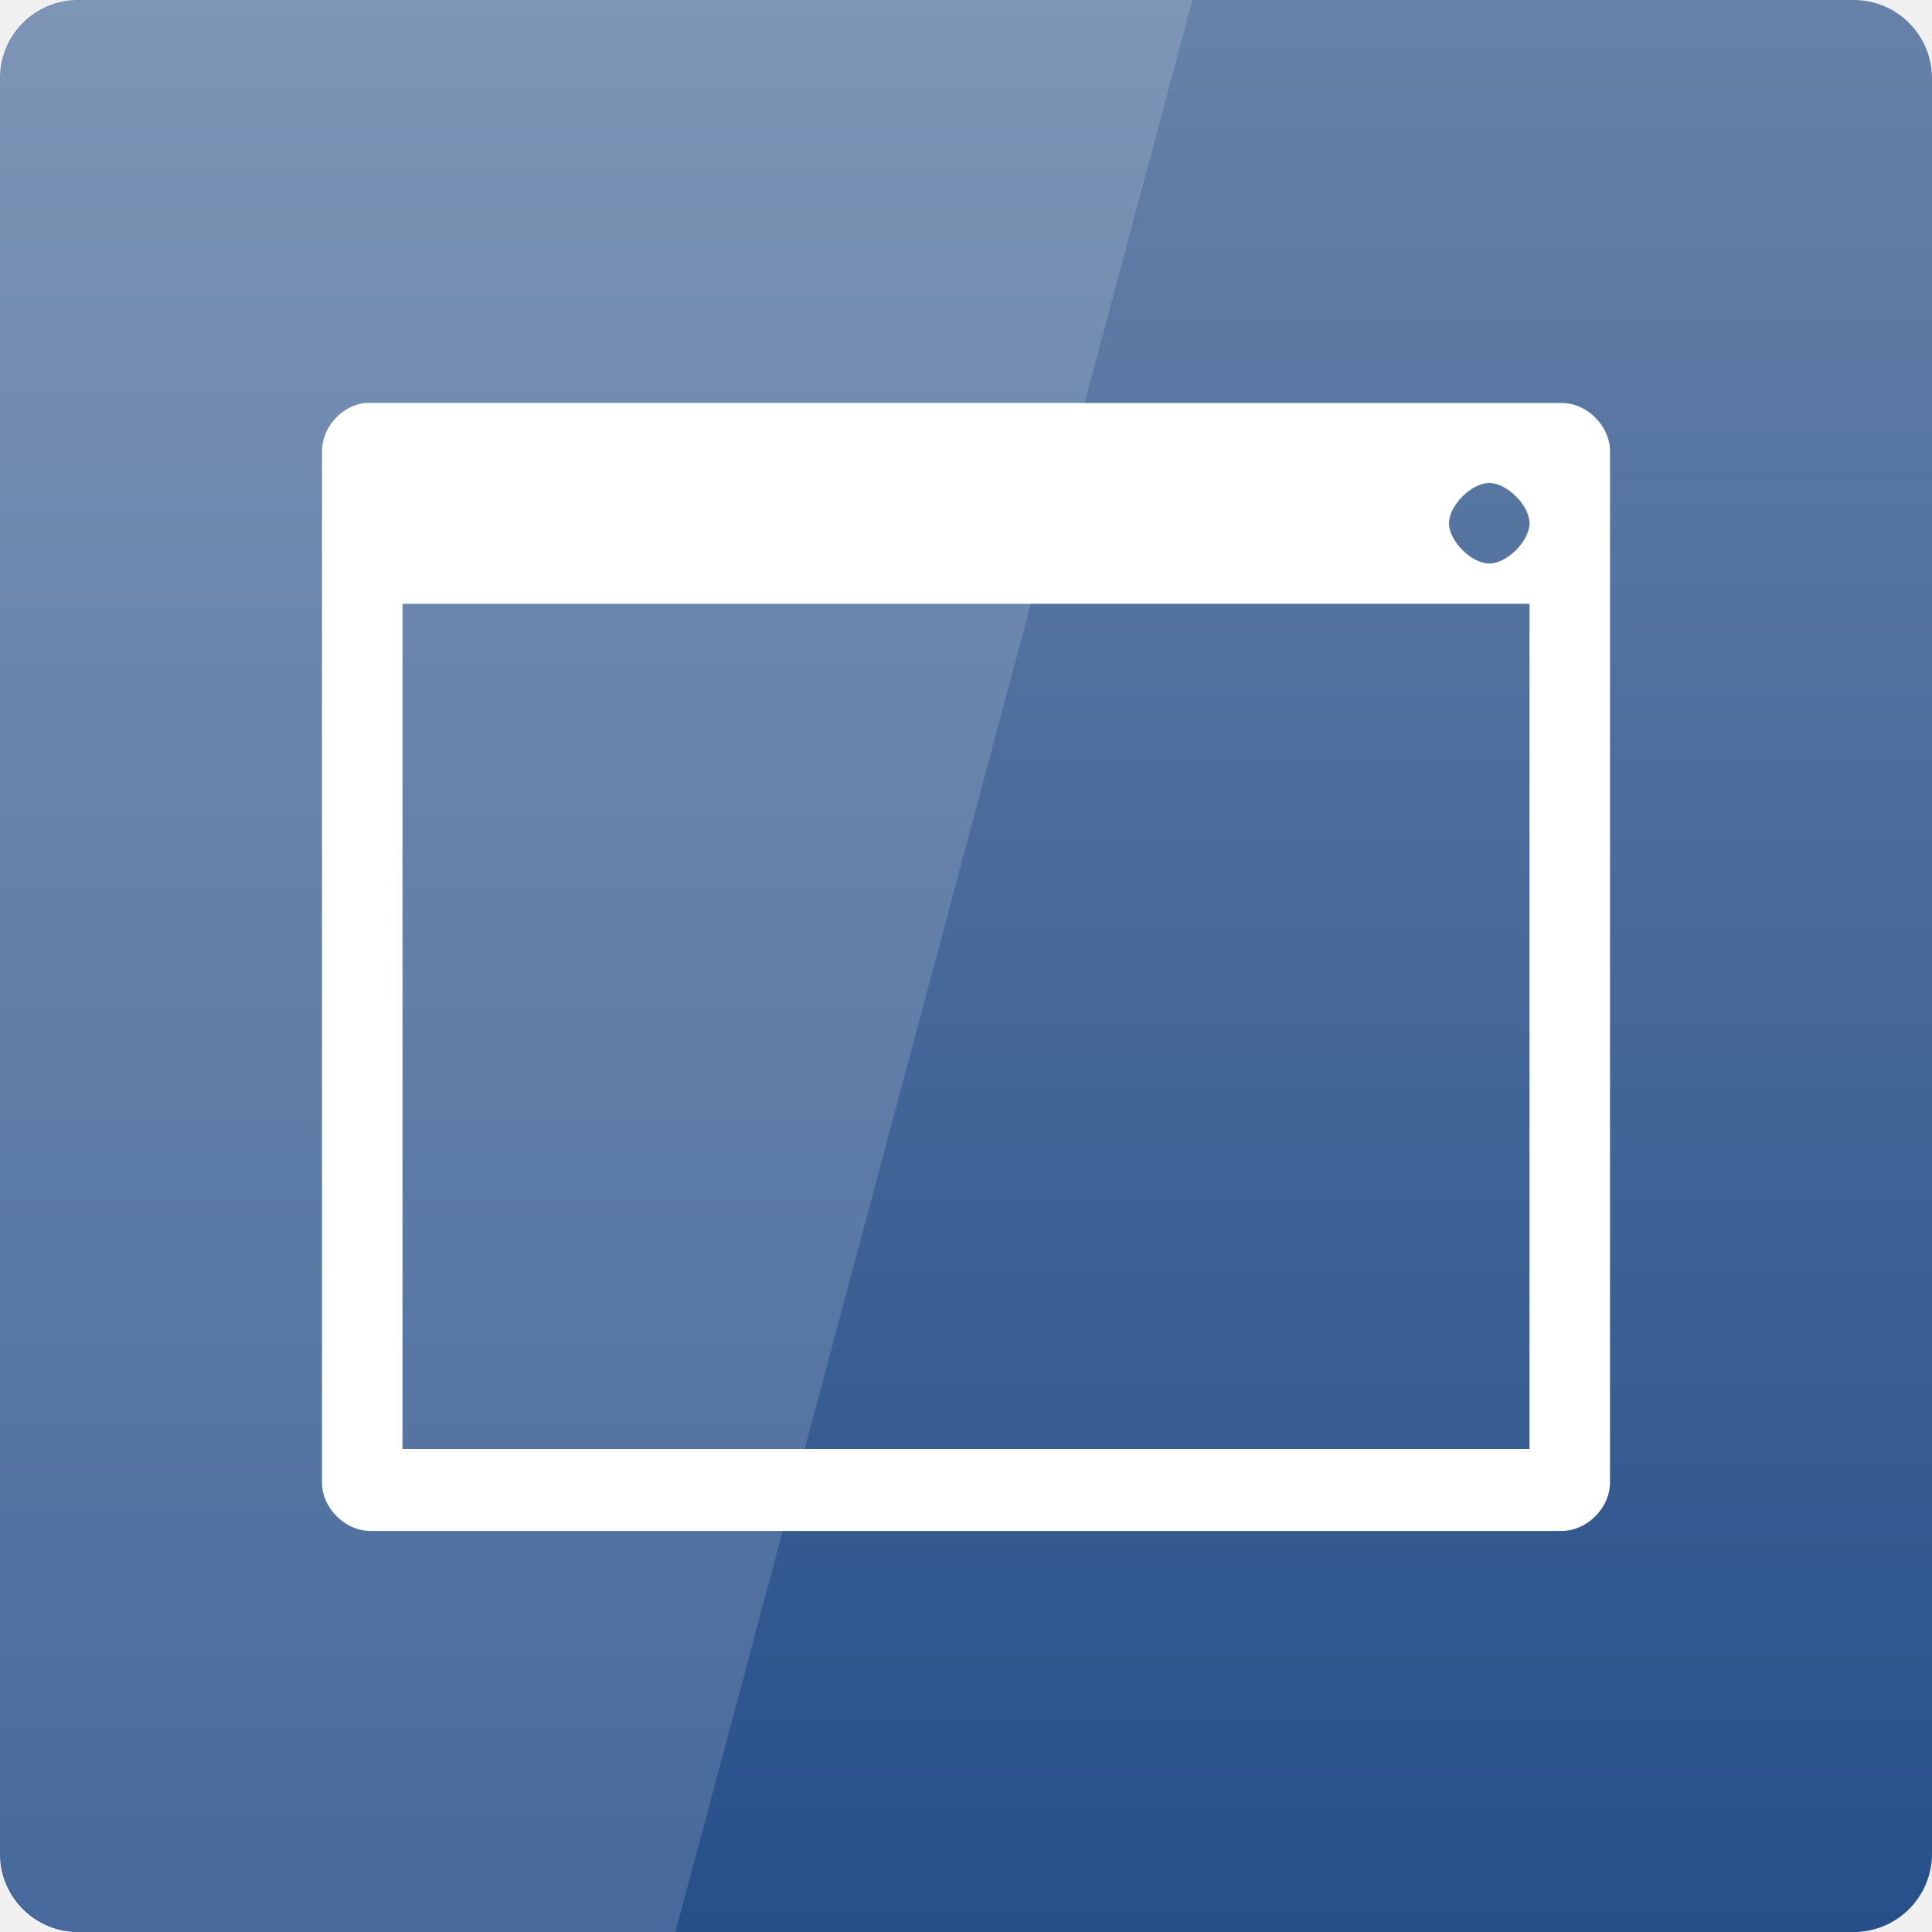
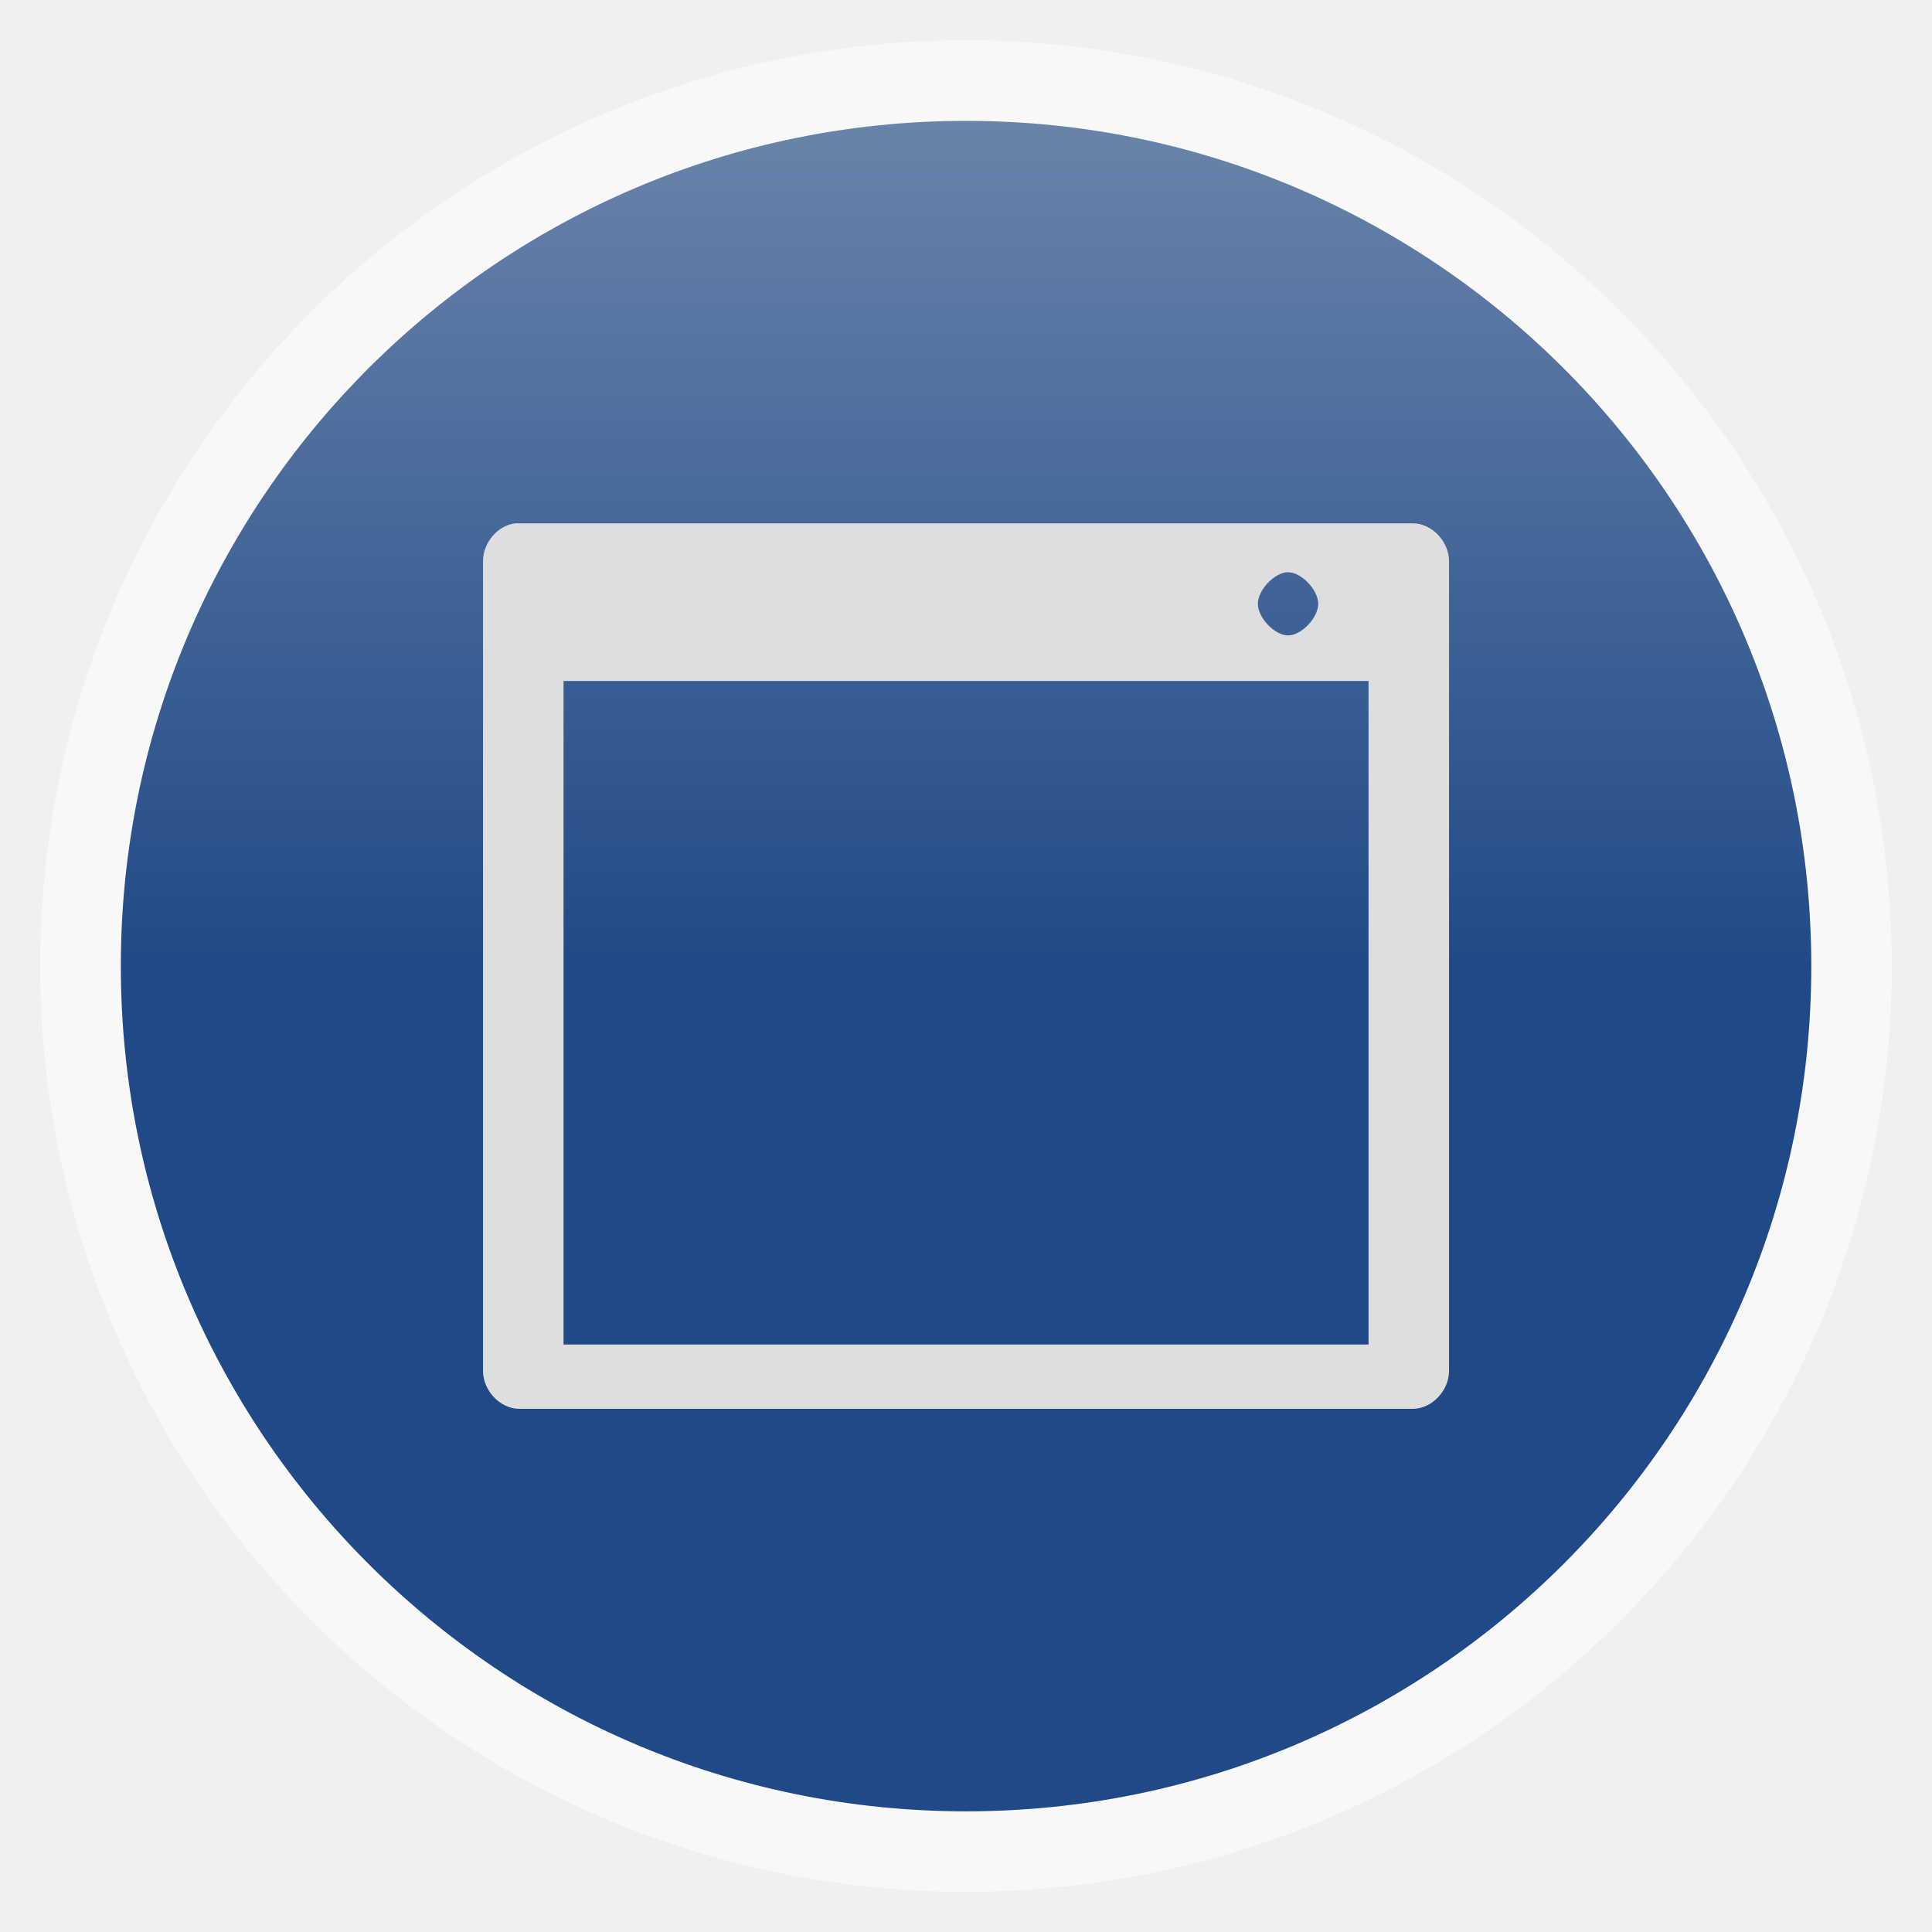
- <svg xmlns="http://www.w3.org/2000/svg" xmlns:xlink="http://www.w3.org/1999/xlink" viewBox="0 0 48 48">
-   <defs>
+ <svg xmlns="http://www.w3.org/2000/svg" xmlns:xlink="http://www.w3.org/1999/xlink" viewBox="0 0 48 48" id="svg2" version="1.1" width="100%" height="100%">
+   <defs id="defs4">
    <linearGradient id="linearGradient3786">
-       <stop offset="0" style="stop-color:#204a87" />
-       <stop offset="1" style="stop-color:#6984aa" />
+       <stop offset="0" style="stop-color:#204a87" id="stop7" />
+       <stop offset="1" style="stop-color:#6984aa" id="stop9" />
    </linearGradient>
    <linearGradient xlink:href="#linearGradient3786" id="linearGradient3792" y1="-1057.362" y2="-1002.362" x2="0" gradientUnits="userSpaceOnUse" />
+     <linearGradient gradientTransform="matrix(1.10525,0,0,1.10525,-134.2787,-295.7618)" xlink:href="#linearGradient4460" id="linearGradient3810" y1="279.096" y2="268.33" gradientUnits="userSpaceOnUse" x2="0" />
+     <linearGradient id="linearGradient4460">
+       <stop offset="0" style="stop-color:#cd3b27" id="stop7-1" />
+       <stop offset="1" style="stop-color:#de6352" id="stop9-6" />
+     </linearGradient>
+     <linearGradient y2="268.33" x2="0" y1="279.096" gradientTransform="matrix(1.10525,0,0,1.10525,-134.2787,-295.7618)" gradientUnits="userSpaceOnUse" id="linearGradient3020" xlink:href="#linearGradient4460" />
+     <linearGradient xlink:href="#linearGradient3786" id="linearGradient3817" x1="-42.301" y1="22.708" x2="-0.302" y2="22.708" gradientUnits="userSpaceOnUse" gradientTransform="translate(-2.700769,1.293577)" />
+     <linearGradient xlink:href="#linearGradient3786" id="linearGradient3819" x1="-44.303" y1="22.706" x2="1.696" y2="22.706" gradientUnits="userSpaceOnUse" gradientTransform="translate(-2.697229,1.293577)" />
+     <linearGradient xlink:href="#linearGradient3844" id="linearGradient3850" y1="6.773" y2="12.7" x2="0" gradientUnits="userSpaceOnUse" />
+     <linearGradient id="linearGradient3844">
+       <stop offset="0" style="stop-color:#52525d" id="stop7-2" />
+       <stop offset="1" style="stop-color:#36363e" id="stop9-0" />
+     </linearGradient>
+     <linearGradient y2="12.7" x2="0" y1="6.773" gradientUnits="userSpaceOnUse" id="linearGradient3023" xlink:href="#linearGradient3844" />
+     <linearGradient xlink:href="#linearGradient3786" id="linearGradient3855" gradientUnits="userSpaceOnUse" y1="6.773" x2="0" y2="12.7" gradientTransform="matrix(3.543307,0,0,3.543307,-83.00118,-50.14198)" />
+     <linearGradient xlink:href="#linearGradient3786" id="linearGradient3867" gradientUnits="userSpaceOnUse" gradientTransform="matrix(3.543307,0,0,3.543307,-83.00118,-50.14198)" y1="6.773" x2="0" y2="12.7" />
+     <linearGradient xlink:href="#linearGradient3786" id="linearGradient3875" gradientUnits="userSpaceOnUse" gradientTransform="matrix(3.543307,0,0,3.543307,-48.00197,-48.00275)" y1="6.773" x2="0" y2="12.7" />
  </defs>
-   <g transform="translate(0 -1004.362)">
-     <rect width="48" x="0" y="-1052.362" rx="1.945" height="48" style="fill:url(#linearGradient3792)" transform="scale(1 -1)" />
-   </g>
-   <g style="fill:#fff" transform="translate(0 -1004.362)">
-     <path style="line-height:normal;color:#000" d="m 9.075,1014.373 c -0.586,0.061 -1.078,0.611 -1.075,1.2 l 0,25.625 c 6.25e-5,0.628 0.572,1.2 1.2,1.2 l 29.6,0 c 0.628,-10e-5 1.2,-0.572 1.2,-1.2 l 0,-25.625 c -6.3e-5,-0.628 -0.572,-1.2 -1.2,-1.2 l -29.6,0 c -0.042,0 -0.083,0 -0.125,0 z M 37,1016.362 c 0.442,0 1,0.558 1,1 0,0.442 -0.558,1 -1,1 -0.442,0 -1,-0.558 -1,-1 0,-0.442 0.558,-1 1,-1 z m -27,3 28,0 0,21 -28,0 z" />
-     <path style="opacity:.15" d="m 2,1004.362 c -1.108,0 -2,0.892 -2,2 l 0,44 c 0,1.108 0.892,2 2,2 l 14.781,0 12.844,-48 -27.625,0 z" />
+   <path id="path18" d="m 11.198,12.055 c -0.501,0.052 -0.923,0.524 -0.921,1.028 l 0,21.945 c 5.3e-5,0.538 0.49,1.028 1.028,1.028 l 25.349,0 c 0.538,-8.6e-5 1.028,-0.49 1.028,-1.028 l 0,-21.945 c -5.4e-5,-0.538 -0.49,-1.028 -1.028,-1.028 l -25.349,0 c -0.036,0 -0.071,0 -0.107,0 z m 23.915,1.704 c 0.378,0 0.856,0.478 0.856,0.856 0,0.378 -0.478,0.856 -0.856,0.856 -0.378,0 -0.856,-0.478 -0.856,-0.856 0,-0.378 0.478,-0.856 0.856,-0.856 z m -23.123,2.569 23.979,0 0,17.984 -23.979,0 z" style="line-height:normal;color:#000000;fill:#ffffff" />
+   <rect id="rect14" style="opacity:0.5;fill:#ffffff;fill-rule:evenodd" height="45.999" rx="23" y="1.001" x="1" width="45.999" />
+   <rect id="rect16-9" style="fill:url(#linearGradient3875);fill-opacity:1;fill-rule:evenodd" height="41.999" rx="20.998" y="-45.002" x="-45.001" width="41.999" transform="scale(-1,-1)" />
+   <g transform="matrix(0.7500001,0,0,0.7850246,6.000785,-783.288)" id="g3031" style="fill:#dedede;fill-opacity:1">
+     <path style="line-height:normal;color:#000000;fill:#dedede;fill-opacity:1" d="m 9.075,1014.35 c -0.586,0.061 -1.078,0.611 -1.075,1.2 l 0,25.625 c 6.3e-5,0.628 0.572,1.2 1.2,1.2 l 29.6,0 c 0.628,-10e-5 1.2,-0.572 1.2,-1.2 l 0,-25.625 c -6.3e-5,-0.628 -0.572,-1.2 -1.2,-1.2 l -29.6,0 c -0.042,0 -0.083,0 -0.125,0 z m 25.592,1.548 c 0.442,0 1,0.558 1,1 0,0.442 -0.558,1 -1,1 -0.442,0 -1,-0.558 -1,-1 0,-0.442 0.558,-1 1,-1 z m -24,3.442 26.667,0 0,21 -26.667,0 z" id="path3033" />
  </g>
</svg>
